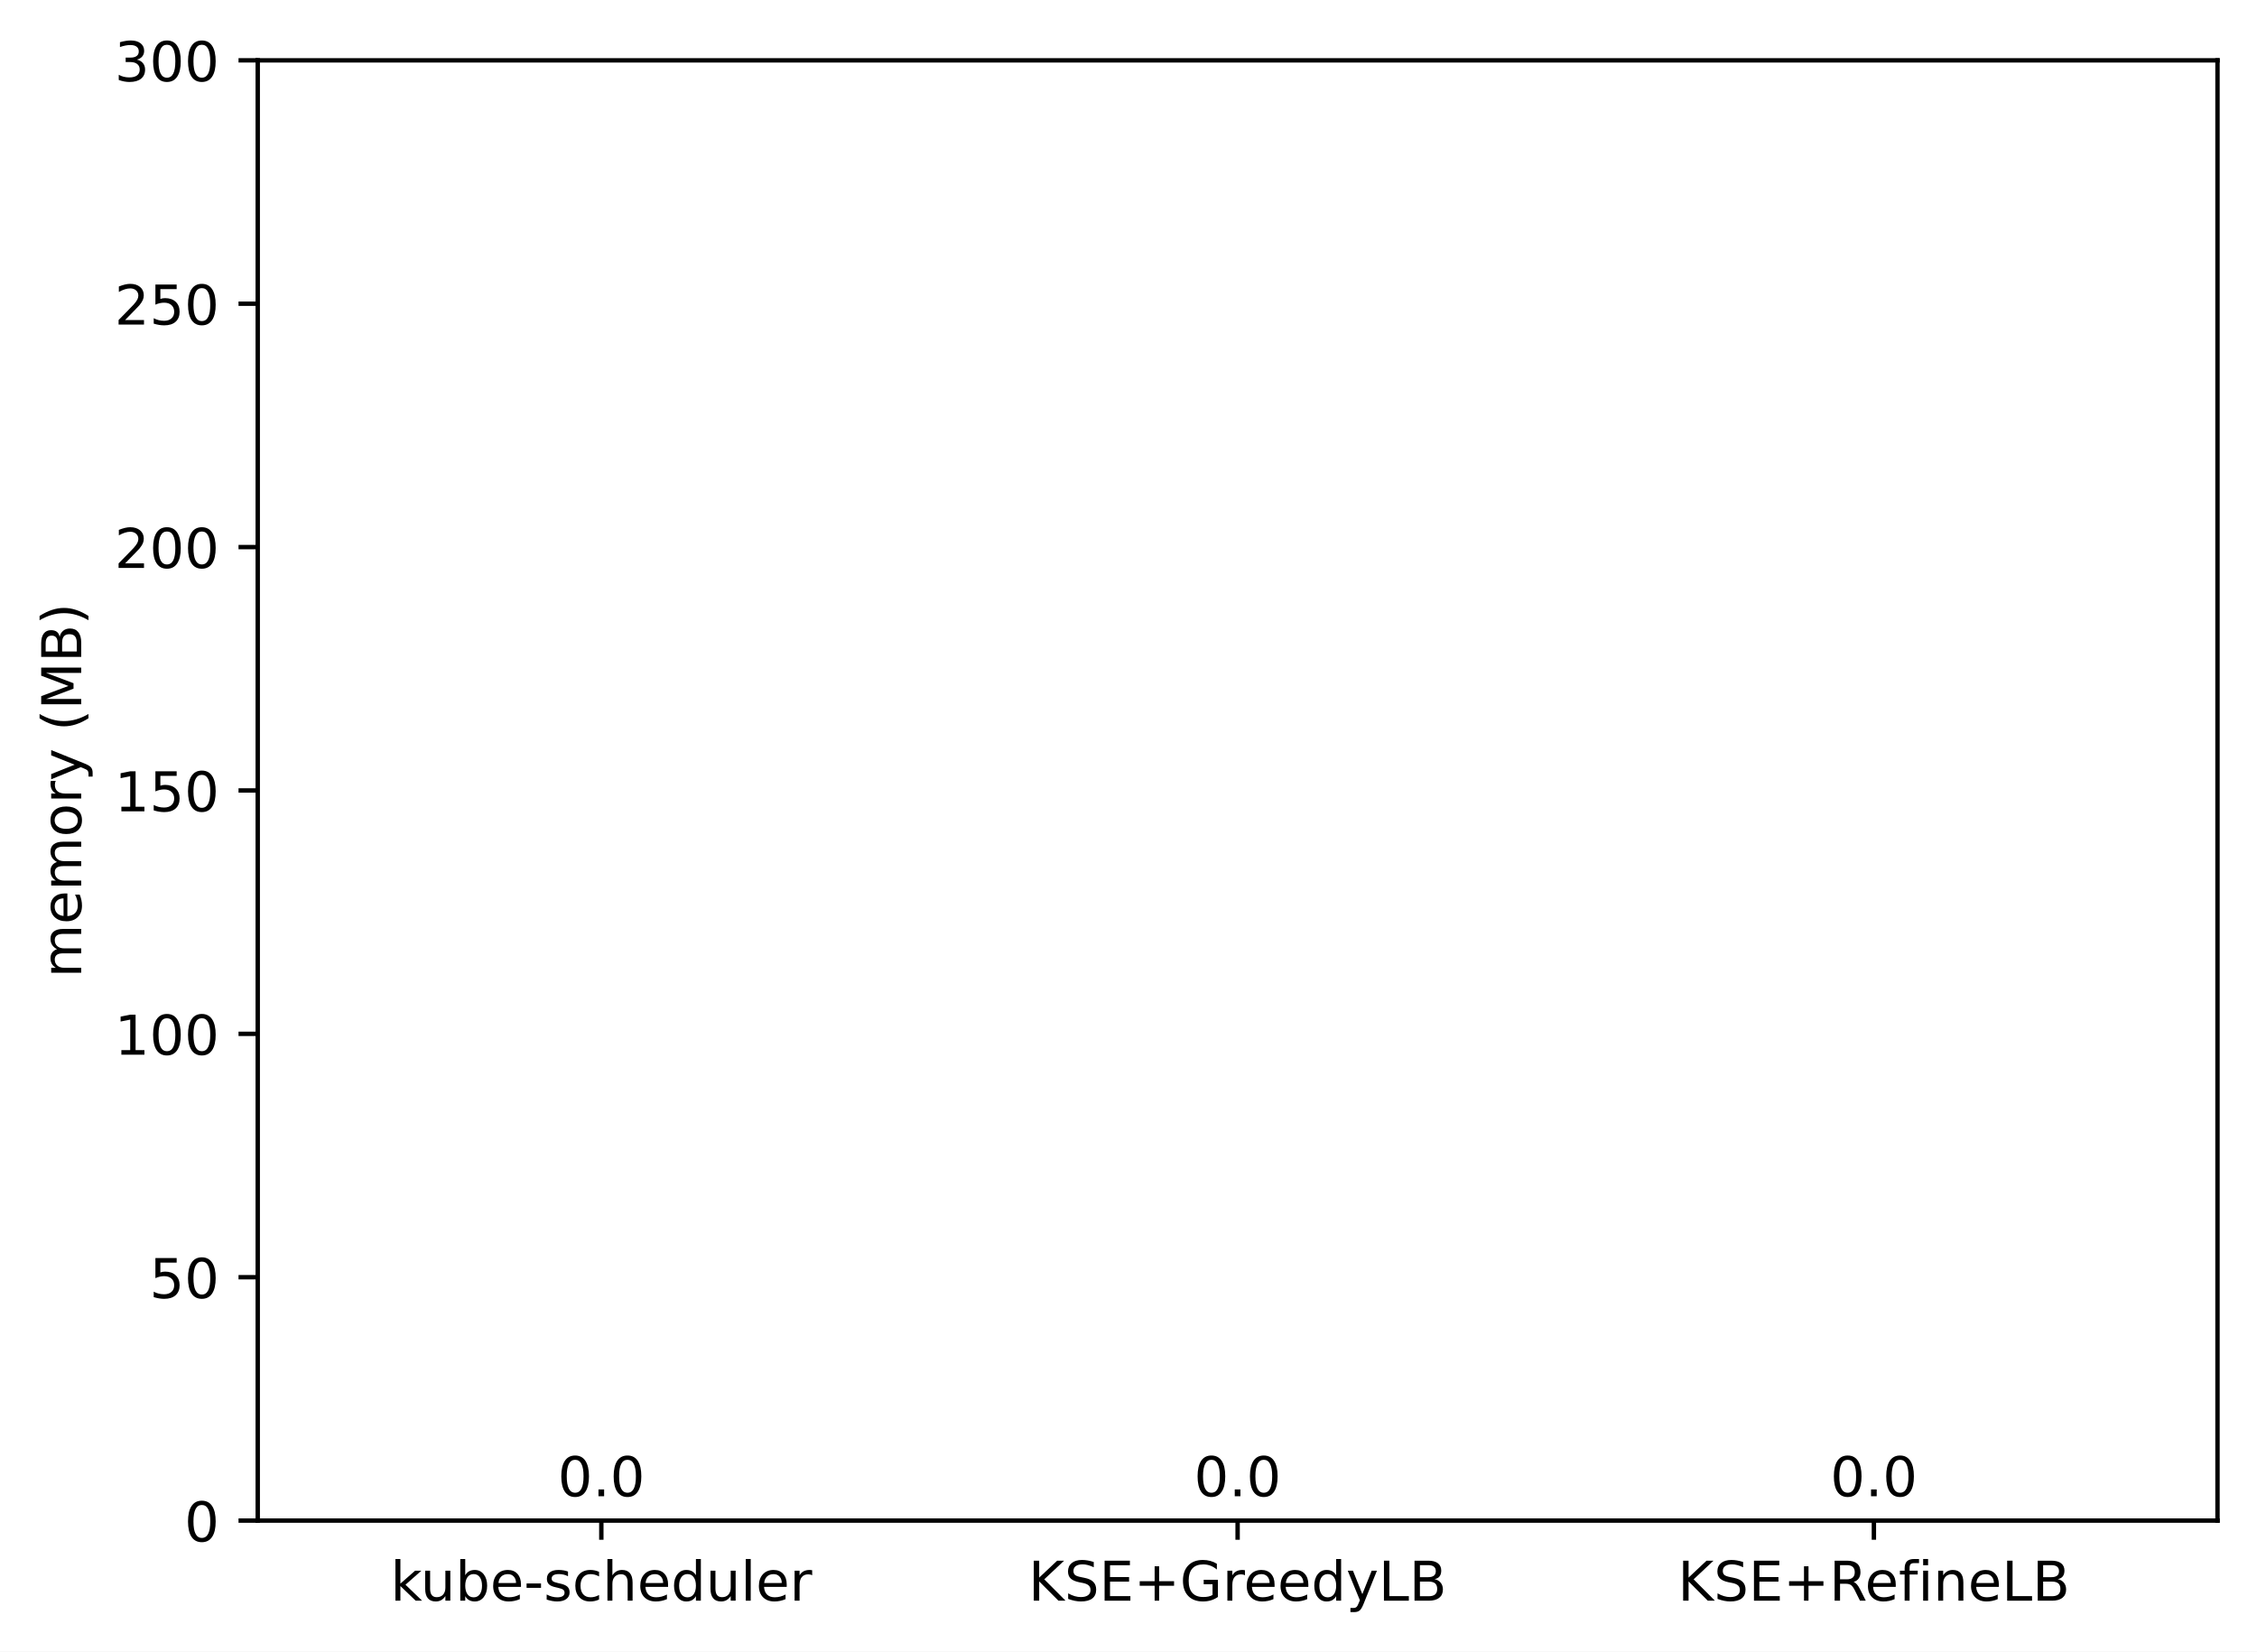
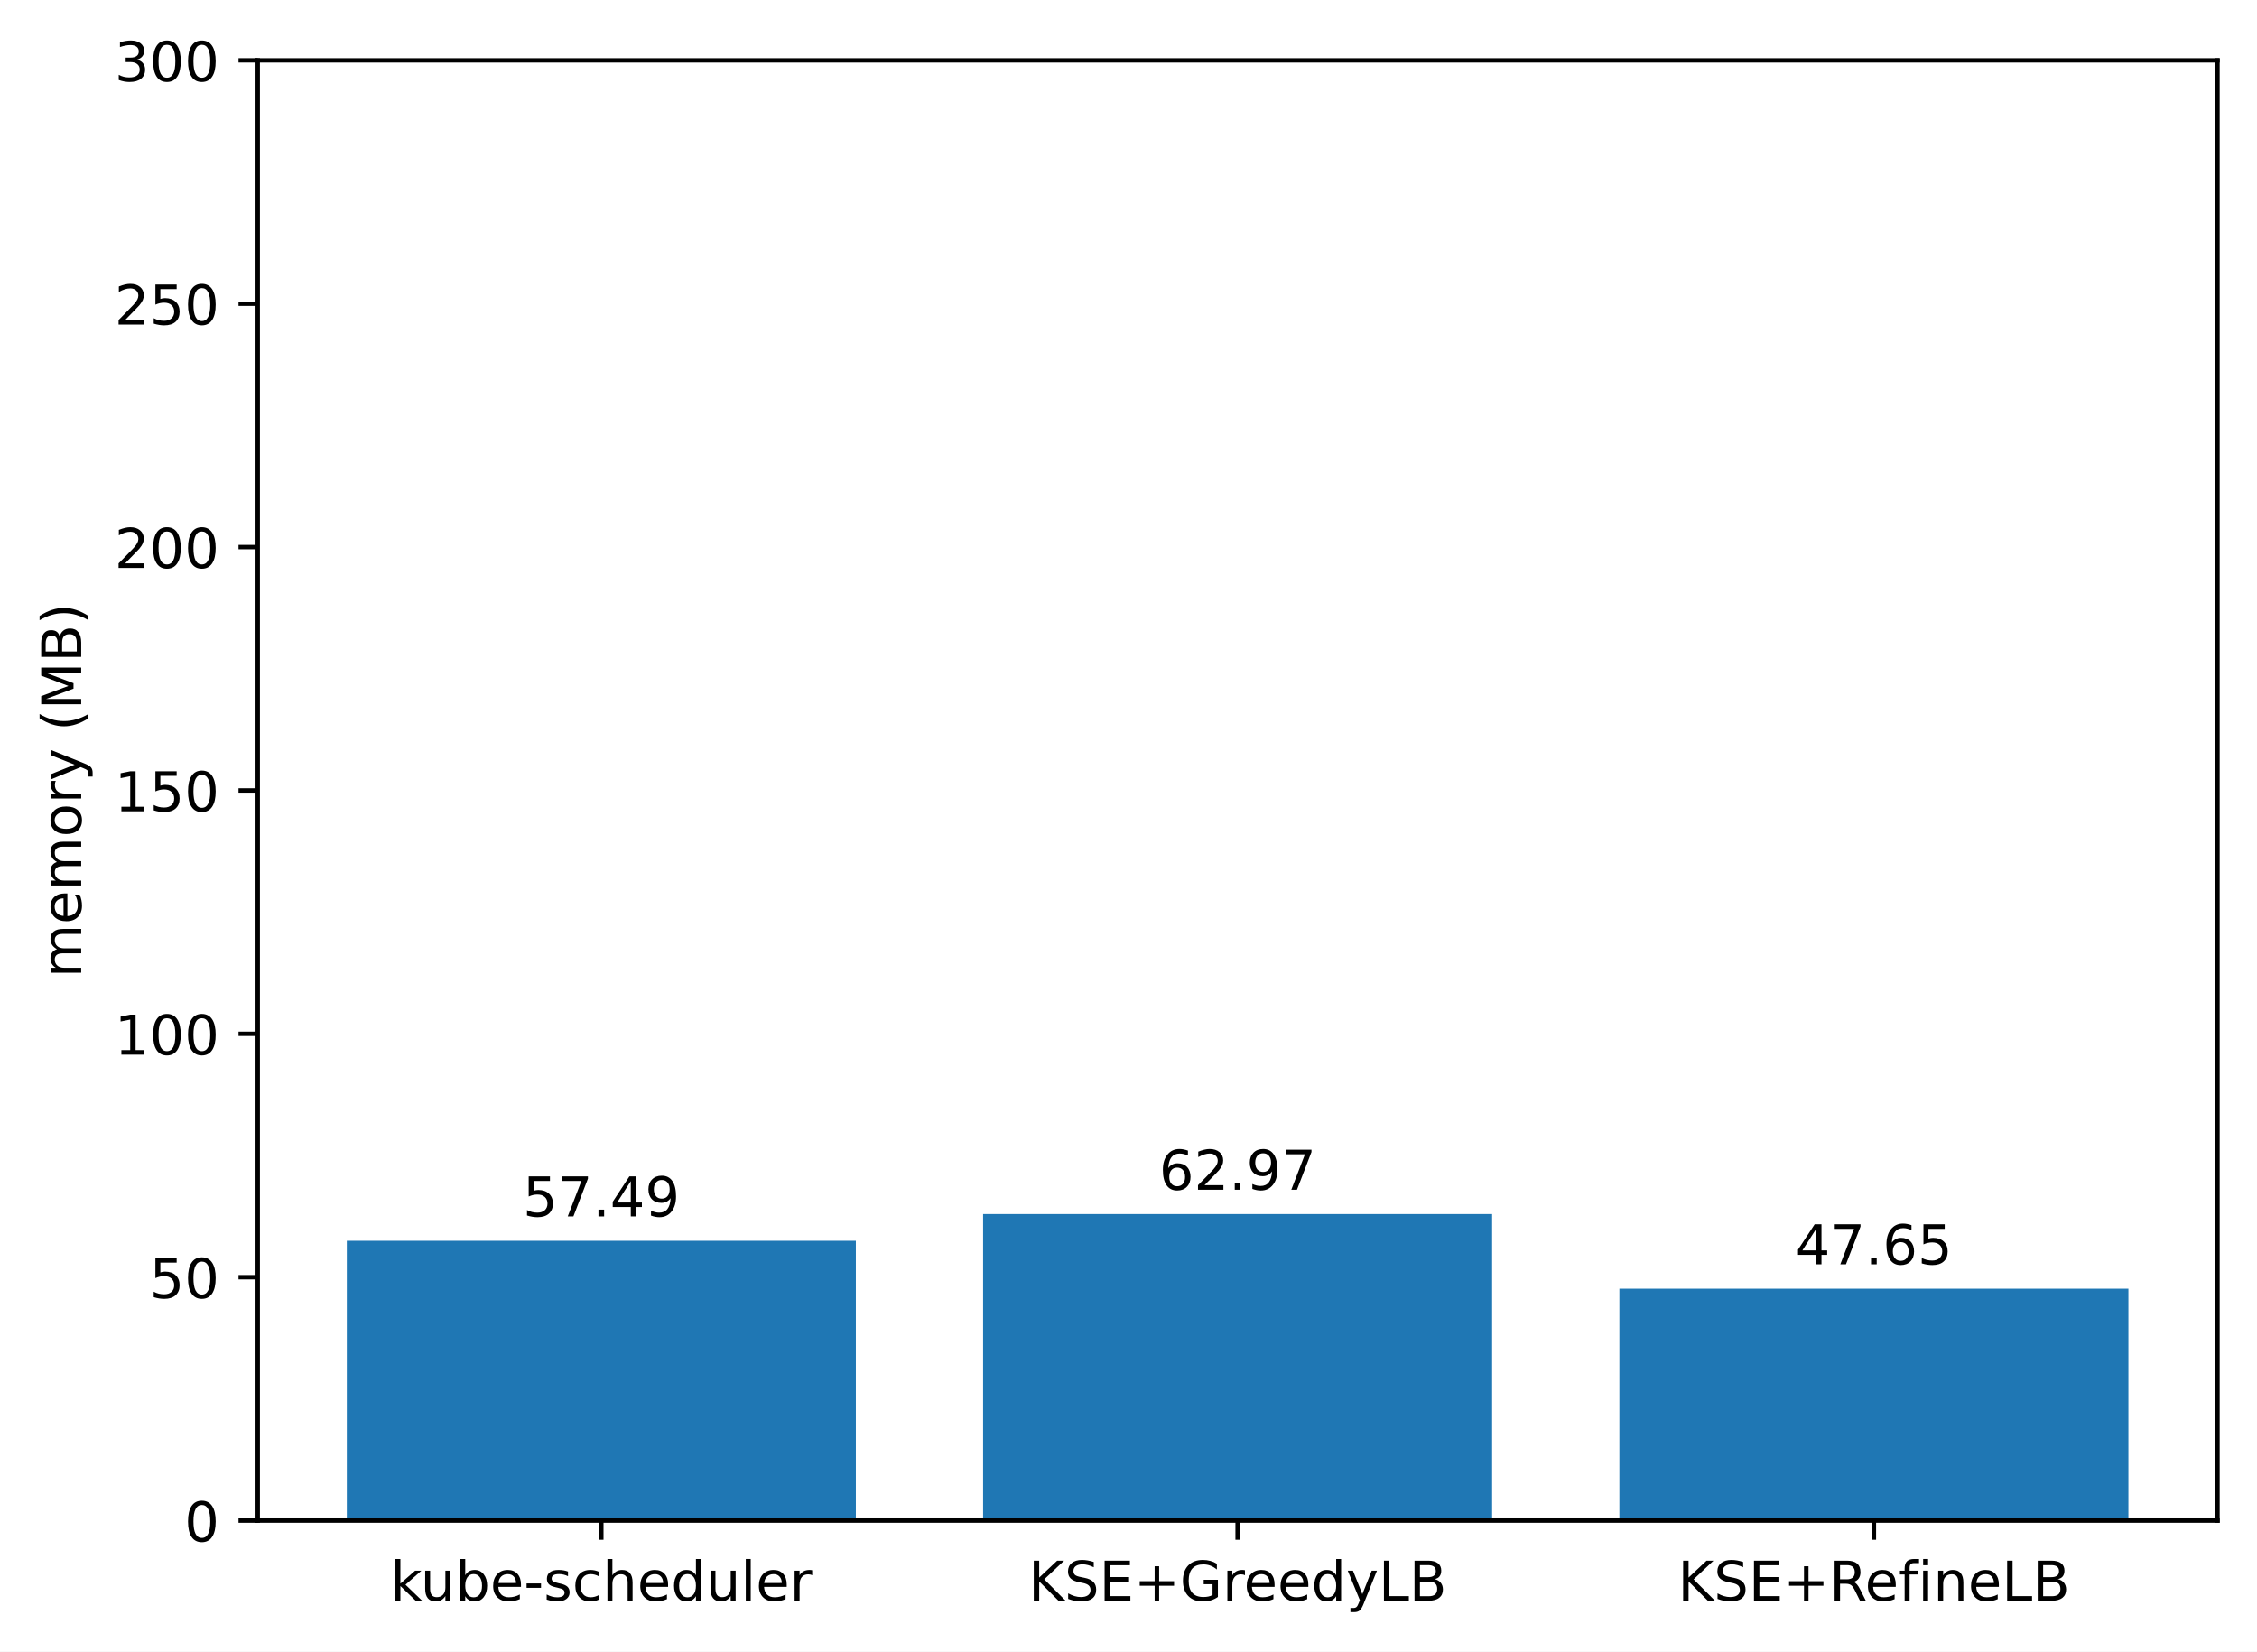
<svg xmlns="http://www.w3.org/2000/svg" xmlns:xlink="http://www.w3.org/1999/xlink" width="411.286pt" height="300.989pt" viewBox="0 0 411.286 300.989" version="1.1">
  <defs>
    <style type="text/css">*{stroke-linejoin: round; stroke-linecap: butt}</style>
  </defs>
  <g id="figure_1">
    <g id="patch_1">
      <path d="M 0 300.989  L 411.286 300.989  L 411.286 0  L 0 0  z " style="fill: #ffffff" />
    </g>
    <g id="axes_1">
      <g id="patch_2">
        <path d="M 46.966 277.111  L 404.086 277.111  L 404.086 10.999  L 46.966 10.999  z " style="fill: #ffffff" />
      </g>
      <g id="patch_3">
-         <path d="M 63.198 277.111  L 155.957 277.111  L 155.957 277.111  L 63.198 277.111  z " clip-path="url(#pc4059168dd)" style="fill: #1f77b4" />
+         <path d="M 63.198 277.111  L 155.957 277.111  L 155.957 226.115  L 63.198 226.115  z " clip-path="url(#p3dd2cda73f)" style="fill: #1f77b4" />
      </g>
      <g id="patch_4">
-         <path d="M 179.146 277.111  L 271.905 277.111  L 271.905 277.111  L 179.146 277.111  z " clip-path="url(#pc4059168dd)" style="fill: #1f77b4" />
+         <path d="M 179.146 277.111  L 271.905 277.111  L 271.905 221.254  L 179.146 221.254  z " clip-path="url(#p3dd2cda73f)" style="fill: #1f77b4" />
      </g>
      <g id="patch_5">
-         <path d="M 295.094 277.111  L 387.853 277.111  L 387.853 277.111  L 295.094 277.111  z " clip-path="url(#pc4059168dd)" style="fill: #1f77b4" />
+         <path d="M 295.094 277.111  L 387.853 277.111  L 387.853 234.844  L 295.094 234.844  z " clip-path="url(#p3dd2cda73f)" style="fill: #1f77b4" />
      </g>
      <g id="matplotlib.axis_1">
        <g id="xtick_1">
          <g id="line2d_1">
            <defs>
-               <path id="m29b3867373" d="M 0 0  L 0 3.5  " style="stroke: #000000; stroke-width: 0.8" />
+               <path id="mfbf0ebe982" d="M 0 0  L 0 3.5  " style="stroke: #000000; stroke-width: 0.8" />
            </defs>
            <g>
-               <use xlink:href="#m29b3867373" x="109.578" y="277.111" style="stroke: #000000; stroke-width: 0.8" />
+               <use xlink:href="#mfbf0ebe982" x="109.578" y="277.111" style="stroke: #000000; stroke-width: 0.8" />
            </g>
          </g>
          <g id="text_1">
            <g transform="translate(71.15179 291.7097)scale(0.1 -0.1)">
              <defs>
                <path id="DejaVuSans-6b" d="M 581 4863  L 1159 4863  L 1159 1991  L 2875 3500  L 3609 3500  L 1753 1863  L 3688 0  L 2938 0  L 1159 1709  L 1159 0  L 581 0  L 581 4863  z " transform="scale(0.015625)" />
                <path id="DejaVuSans-75" d="M 544 1381  L 544 3500  L 1119 3500  L 1119 1403  Q 1119 906 1312 657  Q 1506 409 1894 409  Q 2359 409 2629 706  Q 2900 1003 2900 1516  L 2900 3500  L 3475 3500  L 3475 0  L 2900 0  L 2900 538  Q 2691 219 2414 64  Q 2138 -91 1772 -91  Q 1169 -91 856 284  Q 544 659 544 1381  z M 1991 3584  L 1991 3584  z " transform="scale(0.015625)" />
                <path id="DejaVuSans-62" d="M 3116 1747  Q 3116 2381 2855 2742  Q 2594 3103 2138 3103  Q 1681 3103 1420 2742  Q 1159 2381 1159 1747  Q 1159 1113 1420 752  Q 1681 391 2138 391  Q 2594 391 2855 752  Q 3116 1113 3116 1747  z M 1159 2969  Q 1341 3281 1617 3432  Q 1894 3584 2278 3584  Q 2916 3584 3314 3078  Q 3713 2572 3713 1747  Q 3713 922 3314 415  Q 2916 -91 2278 -91  Q 1894 -91 1617 61  Q 1341 213 1159 525  L 1159 0  L 581 0  L 581 4863  L 1159 4863  L 1159 2969  z " transform="scale(0.015625)" />
                <path id="DejaVuSans-65" d="M 3597 1894  L 3597 1613  L 953 1613  Q 991 1019 1311 708  Q 1631 397 2203 397  Q 2534 397 2845 478  Q 3156 559 3463 722  L 3463 178  Q 3153 47 2828 -22  Q 2503 -91 2169 -91  Q 1331 -91 842 396  Q 353 884 353 1716  Q 353 2575 817 3079  Q 1281 3584 2069 3584  Q 2775 3584 3186 3129  Q 3597 2675 3597 1894  z M 3022 2063  Q 3016 2534 2758 2815  Q 2500 3097 2075 3097  Q 1594 3097 1305 2825  Q 1016 2553 972 2059  L 3022 2063  z " transform="scale(0.015625)" />
                <path id="DejaVuSans-2d" d="M 313 2009  L 1997 2009  L 1997 1497  L 313 1497  L 313 2009  z " transform="scale(0.015625)" />
                <path id="DejaVuSans-73" d="M 2834 3397  L 2834 2853  Q 2591 2978 2328 3040  Q 2066 3103 1784 3103  Q 1356 3103 1142 2972  Q 928 2841 928 2578  Q 928 2378 1081 2264  Q 1234 2150 1697 2047  L 1894 2003  Q 2506 1872 2764 1633  Q 3022 1394 3022 966  Q 3022 478 2636 193  Q 2250 -91 1575 -91  Q 1294 -91 989 -36  Q 684 19 347 128  L 347 722  Q 666 556 975 473  Q 1284 391 1588 391  Q 1994 391 2212 530  Q 2431 669 2431 922  Q 2431 1156 2273 1281  Q 2116 1406 1581 1522  L 1381 1569  Q 847 1681 609 1914  Q 372 2147 372 2553  Q 372 3047 722 3315  Q 1072 3584 1716 3584  Q 2034 3584 2315 3537  Q 2597 3491 2834 3397  z " transform="scale(0.015625)" />
                <path id="DejaVuSans-63" d="M 3122 3366  L 3122 2828  Q 2878 2963 2633 3030  Q 2388 3097 2138 3097  Q 1578 3097 1268 2742  Q 959 2388 959 1747  Q 959 1106 1268 751  Q 1578 397 2138 397  Q 2388 397 2633 464  Q 2878 531 3122 666  L 3122 134  Q 2881 22 2623 -34  Q 2366 -91 2075 -91  Q 1284 -91 818 406  Q 353 903 353 1747  Q 353 2603 823 3093  Q 1294 3584 2113 3584  Q 2378 3584 2631 3529  Q 2884 3475 3122 3366  z " transform="scale(0.015625)" />
                <path id="DejaVuSans-68" d="M 3513 2113  L 3513 0  L 2938 0  L 2938 2094  Q 2938 2591 2744 2837  Q 2550 3084 2163 3084  Q 1697 3084 1428 2787  Q 1159 2491 1159 1978  L 1159 0  L 581 0  L 581 4863  L 1159 4863  L 1159 2956  Q 1366 3272 1645 3428  Q 1925 3584 2291 3584  Q 2894 3584 3203 3211  Q 3513 2838 3513 2113  z " transform="scale(0.015625)" />
                <path id="DejaVuSans-64" d="M 2906 2969  L 2906 4863  L 3481 4863  L 3481 0  L 2906 0  L 2906 525  Q 2725 213 2448 61  Q 2172 -91 1784 -91  Q 1150 -91 751 415  Q 353 922 353 1747  Q 353 2572 751 3078  Q 1150 3584 1784 3584  Q 2172 3584 2448 3432  Q 2725 3281 2906 2969  z M 947 1747  Q 947 1113 1208 752  Q 1469 391 1925 391  Q 2381 391 2643 752  Q 2906 1113 2906 1747  Q 2906 2381 2643 2742  Q 2381 3103 1925 3103  Q 1469 3103 1208 2742  Q 947 2381 947 1747  z " transform="scale(0.015625)" />
                <path id="DejaVuSans-6c" d="M 603 4863  L 1178 4863  L 1178 0  L 603 0  L 603 4863  z " transform="scale(0.015625)" />
                <path id="DejaVuSans-72" d="M 2631 2963  Q 2534 3019 2420 3045  Q 2306 3072 2169 3072  Q 1681 3072 1420 2755  Q 1159 2438 1159 1844  L 1159 0  L 581 0  L 581 3500  L 1159 3500  L 1159 2956  Q 1341 3275 1631 3429  Q 1922 3584 2338 3584  Q 2397 3584 2469 3576  Q 2541 3569 2628 3553  L 2631 2963  z " transform="scale(0.015625)" />
              </defs>
              <use xlink:href="#DejaVuSans-6b" />
              <use xlink:href="#DejaVuSans-75" x="54.785" />
              <use xlink:href="#DejaVuSans-62" x="118.164" />
              <use xlink:href="#DejaVuSans-65" x="181.641" />
              <use xlink:href="#DejaVuSans-2d" x="243.164" />
              <use xlink:href="#DejaVuSans-73" x="279.248" />
              <use xlink:href="#DejaVuSans-63" x="331.348" />
              <use xlink:href="#DejaVuSans-68" x="386.328" />
              <use xlink:href="#DejaVuSans-65" x="449.707" />
              <use xlink:href="#DejaVuSans-64" x="511.23" />
              <use xlink:href="#DejaVuSans-75" x="574.707" />
              <use xlink:href="#DejaVuSans-6c" x="638.086" />
              <use xlink:href="#DejaVuSans-65" x="665.869" />
              <use xlink:href="#DejaVuSans-72" x="727.393" />
            </g>
          </g>
        </g>
        <g id="xtick_2">
          <g id="line2d_2">
            <g>
-               <use xlink:href="#m29b3867373" x="225.526" y="277.111" style="stroke: #000000; stroke-width: 0.8" />
+               <use xlink:href="#mfbf0ebe982" x="225.526" y="277.111" style="stroke: #000000; stroke-width: 0.8" />
            </g>
          </g>
          <g id="text_2">
            <g transform="translate(187.403 291.7097)scale(0.1 -0.1)">
              <defs>
                <path id="DejaVuSans-4b" d="M 628 4666  L 1259 4666  L 1259 2694  L 3353 4666  L 4166 4666  L 1850 2491  L 4331 0  L 3500 0  L 1259 2247  L 1259 0  L 628 0  L 628 4666  z " transform="scale(0.015625)" />
                <path id="DejaVuSans-53" d="M 3425 4513  L 3425 3897  Q 3066 4069 2747 4153  Q 2428 4238 2131 4238  Q 1616 4238 1336 4038  Q 1056 3838 1056 3469  Q 1056 3159 1242 3001  Q 1428 2844 1947 2747  L 2328 2669  Q 3034 2534 3370 2195  Q 3706 1856 3706 1288  Q 3706 609 3251 259  Q 2797 -91 1919 -91  Q 1588 -91 1214 -16  Q 841 59 441 206  L 441 856  Q 825 641 1194 531  Q 1563 422 1919 422  Q 2459 422 2753 634  Q 3047 847 3047 1241  Q 3047 1584 2836 1778  Q 2625 1972 2144 2069  L 1759 2144  Q 1053 2284 737 2584  Q 422 2884 422 3419  Q 422 4038 858 4394  Q 1294 4750 2059 4750  Q 2388 4750 2728 4690  Q 3069 4631 3425 4513  z " transform="scale(0.015625)" />
                <path id="DejaVuSans-45" d="M 628 4666  L 3578 4666  L 3578 4134  L 1259 4134  L 1259 2753  L 3481 2753  L 3481 2222  L 1259 2222  L 1259 531  L 3634 531  L 3634 0  L 628 0  L 628 4666  z " transform="scale(0.015625)" />
                <path id="DejaVuSans-2b" d="M 2944 4013  L 2944 2272  L 4684 2272  L 4684 1741  L 2944 1741  L 2944 0  L 2419 0  L 2419 1741  L 678 1741  L 678 2272  L 2419 2272  L 2419 4013  L 2944 4013  z " transform="scale(0.015625)" />
                <path id="DejaVuSans-47" d="M 3809 666  L 3809 1919  L 2778 1919  L 2778 2438  L 4434 2438  L 4434 434  Q 4069 175 3628 42  Q 3188 -91 2688 -91  Q 1594 -91 976 548  Q 359 1188 359 2328  Q 359 3472 976 4111  Q 1594 4750 2688 4750  Q 3144 4750 3555 4637  Q 3966 4525 4313 4306  L 4313 3634  Q 3963 3931 3569 4081  Q 3175 4231 2741 4231  Q 1884 4231 1454 3753  Q 1025 3275 1025 2328  Q 1025 1384 1454 906  Q 1884 428 2741 428  Q 3075 428 3337 486  Q 3600 544 3809 666  z " transform="scale(0.015625)" />
                <path id="DejaVuSans-79" d="M 2059 -325  Q 1816 -950 1584 -1140  Q 1353 -1331 966 -1331  L 506 -1331  L 506 -850  L 844 -850  Q 1081 -850 1212 -737  Q 1344 -625 1503 -206  L 1606 56  L 191 3500  L 800 3500  L 1894 763  L 2988 3500  L 3597 3500  L 2059 -325  z " transform="scale(0.015625)" />
                <path id="DejaVuSans-4c" d="M 628 4666  L 1259 4666  L 1259 531  L 3531 531  L 3531 0  L 628 0  L 628 4666  z " transform="scale(0.015625)" />
                <path id="DejaVuSans-42" d="M 1259 2228  L 1259 519  L 2272 519  Q 2781 519 3026 730  Q 3272 941 3272 1375  Q 3272 1813 3026 2020  Q 2781 2228 2272 2228  L 1259 2228  z M 1259 4147  L 1259 2741  L 2194 2741  Q 2656 2741 2882 2914  Q 3109 3088 3109 3444  Q 3109 3797 2882 3972  Q 2656 4147 2194 4147  L 1259 4147  z M 628 4666  L 2241 4666  Q 2963 4666 3353 4366  Q 3744 4066 3744 3513  Q 3744 3084 3544 2831  Q 3344 2578 2956 2516  Q 3422 2416 3680 2098  Q 3938 1781 3938 1306  Q 3938 681 3513 340  Q 3088 0 2303 0  L 628 0  L 628 4666  z " transform="scale(0.015625)" />
              </defs>
              <use xlink:href="#DejaVuSans-4b" />
              <use xlink:href="#DejaVuSans-53" x="65.576" />
              <use xlink:href="#DejaVuSans-45" x="129.053" />
              <use xlink:href="#DejaVuSans-2b" x="192.236" />
              <use xlink:href="#DejaVuSans-47" x="276.025" />
              <use xlink:href="#DejaVuSans-72" x="353.516" />
              <use xlink:href="#DejaVuSans-65" x="392.379" />
              <use xlink:href="#DejaVuSans-65" x="453.902" />
              <use xlink:href="#DejaVuSans-64" x="515.426" />
              <use xlink:href="#DejaVuSans-79" x="578.902" />
              <use xlink:href="#DejaVuSans-4c" x="638.082" />
              <use xlink:href="#DejaVuSans-42" x="693.795" />
            </g>
          </g>
        </g>
        <g id="xtick_3">
          <g id="line2d_3">
            <g>
-               <use xlink:href="#m29b3867373" x="341.474" y="277.111" style="stroke: #000000; stroke-width: 0.8" />
+               <use xlink:href="#mfbf0ebe982" x="341.474" y="277.111" style="stroke: #000000; stroke-width: 0.8" />
            </g>
          </g>
          <g id="text_3">
            <g transform="translate(305.7346 291.7097)scale(0.1 -0.1)">
              <defs>
                <path id="DejaVuSans-52" d="M 2841 2188  Q 3044 2119 3236 1894  Q 3428 1669 3622 1275  L 4263 0  L 3584 0  L 2988 1197  Q 2756 1666 2539 1819  Q 2322 1972 1947 1972  L 1259 1972  L 1259 0  L 628 0  L 628 4666  L 2053 4666  Q 2853 4666 3247 4331  Q 3641 3997 3641 3322  Q 3641 2881 3436 2590  Q 3231 2300 2841 2188  z M 1259 4147  L 1259 2491  L 2053 2491  Q 2509 2491 2742 2702  Q 2975 2913 2975 3322  Q 2975 3731 2742 3939  Q 2509 4147 2053 4147  L 1259 4147  z " transform="scale(0.015625)" />
                <path id="DejaVuSans-66" d="M 2375 4863  L 2375 4384  L 1825 4384  Q 1516 4384 1395 4259  Q 1275 4134 1275 3809  L 1275 3500  L 2222 3500  L 2222 3053  L 1275 3053  L 1275 0  L 697 0  L 697 3053  L 147 3053  L 147 3500  L 697 3500  L 697 3744  Q 697 4328 969 4595  Q 1241 4863 1831 4863  L 2375 4863  z " transform="scale(0.015625)" />
                <path id="DejaVuSans-69" d="M 603 3500  L 1178 3500  L 1178 0  L 603 0  L 603 3500  z M 603 4863  L 1178 4863  L 1178 4134  L 603 4134  L 603 4863  z " transform="scale(0.015625)" />
                <path id="DejaVuSans-6e" d="M 3513 2113  L 3513 0  L 2938 0  L 2938 2094  Q 2938 2591 2744 2837  Q 2550 3084 2163 3084  Q 1697 3084 1428 2787  Q 1159 2491 1159 1978  L 1159 0  L 581 0  L 581 3500  L 1159 3500  L 1159 2956  Q 1366 3272 1645 3428  Q 1925 3584 2291 3584  Q 2894 3584 3203 3211  Q 3513 2838 3513 2113  z " transform="scale(0.015625)" />
              </defs>
              <use xlink:href="#DejaVuSans-4b" />
              <use xlink:href="#DejaVuSans-53" x="65.576" />
              <use xlink:href="#DejaVuSans-45" x="129.053" />
              <use xlink:href="#DejaVuSans-2b" x="192.236" />
              <use xlink:href="#DejaVuSans-52" x="276.025" />
              <use xlink:href="#DejaVuSans-65" x="341.008" />
              <use xlink:href="#DejaVuSans-66" x="402.531" />
              <use xlink:href="#DejaVuSans-69" x="437.736" />
              <use xlink:href="#DejaVuSans-6e" x="465.52" />
              <use xlink:href="#DejaVuSans-65" x="528.898" />
              <use xlink:href="#DejaVuSans-4c" x="590.422" />
              <use xlink:href="#DejaVuSans-42" x="646.135" />
            </g>
          </g>
        </g>
      </g>
      <g id="matplotlib.axis_2">
        <g id="ytick_1">
          <g id="line2d_4">
            <defs>
-               <path id="m29059d2726" d="M 0 0  L -3.5 0  " style="stroke: #000000; stroke-width: 0.8" />
+               <path id="m87511bceda" d="M 0 0  L -3.5 0  " style="stroke: #000000; stroke-width: 0.8" />
            </defs>
            <g>
-               <use xlink:href="#m29059d2726" x="46.966" y="277.111" style="stroke: #000000; stroke-width: 0.8" />
+               <use xlink:href="#m87511bceda" x="46.966" y="277.111" style="stroke: #000000; stroke-width: 0.8" />
            </g>
          </g>
          <g id="text_4">
            <g transform="translate(33.60312 280.9104)scale(0.1 -0.1)">
              <defs>
                <path id="DejaVuSans-30" d="M 2034 4250  Q 1547 4250 1301 3770  Q 1056 3291 1056 2328  Q 1056 1369 1301 889  Q 1547 409 2034 409  Q 2525 409 2770 889  Q 3016 1369 3016 2328  Q 3016 3291 2770 3770  Q 2525 4250 2034 4250  z M 2034 4750  Q 2819 4750 3233 4129  Q 3647 3509 3647 2328  Q 3647 1150 3233 529  Q 2819 -91 2034 -91  Q 1250 -91 836 529  Q 422 1150 422 2328  Q 422 3509 836 4129  Q 1250 4750 2034 4750  z " transform="scale(0.015625)" />
              </defs>
              <use xlink:href="#DejaVuSans-30" />
            </g>
          </g>
        </g>
        <g id="ytick_2">
          <g id="line2d_5">
            <g>
-               <use xlink:href="#m29059d2726" x="46.966" y="232.759" style="stroke: #000000; stroke-width: 0.8" />
+               <use xlink:href="#m87511bceda" x="46.966" y="232.759" style="stroke: #000000; stroke-width: 0.8" />
            </g>
          </g>
          <g id="text_5">
            <g transform="translate(27.24063 236.5584)scale(0.1 -0.1)">
              <defs>
                <path id="DejaVuSans-35" d="M 691 4666  L 3169 4666  L 3169 4134  L 1269 4134  L 1269 2991  Q 1406 3038 1543 3061  Q 1681 3084 1819 3084  Q 2600 3084 3056 2656  Q 3513 2228 3513 1497  Q 3513 744 3044 326  Q 2575 -91 1722 -91  Q 1428 -91 1123 -41  Q 819 9 494 109  L 494 744  Q 775 591 1075 516  Q 1375 441 1709 441  Q 2250 441 2565 725  Q 2881 1009 2881 1497  Q 2881 1984 2565 2268  Q 2250 2553 1709 2553  Q 1456 2553 1204 2497  Q 953 2441 691 2322  L 691 4666  z " transform="scale(0.015625)" />
              </defs>
              <use xlink:href="#DejaVuSans-35" />
              <use xlink:href="#DejaVuSans-30" x="63.623" />
            </g>
          </g>
        </g>
        <g id="ytick_3">
          <g id="line2d_6">
            <g>
-               <use xlink:href="#m29059d2726" x="46.966" y="188.407" style="stroke: #000000; stroke-width: 0.8" />
+               <use xlink:href="#m87511bceda" x="46.966" y="188.407" style="stroke: #000000; stroke-width: 0.8" />
            </g>
          </g>
          <g id="text_6">
            <g transform="translate(20.87813 192.2064)scale(0.1 -0.1)">
              <defs>
                <path id="DejaVuSans-31" d="M 794 531  L 1825 531  L 1825 4091  L 703 3866  L 703 4441  L 1819 4666  L 2450 4666  L 2450 531  L 3481 531  L 3481 0  L 794 0  L 794 531  z " transform="scale(0.015625)" />
              </defs>
              <use xlink:href="#DejaVuSans-31" />
              <use xlink:href="#DejaVuSans-30" x="63.623" />
              <use xlink:href="#DejaVuSans-30" x="127.246" />
            </g>
          </g>
        </g>
        <g id="ytick_4">
          <g id="line2d_7">
            <g>
-               <use xlink:href="#m29059d2726" x="46.966" y="144.055" style="stroke: #000000; stroke-width: 0.8" />
+               <use xlink:href="#m87511bceda" x="46.966" y="144.055" style="stroke: #000000; stroke-width: 0.8" />
            </g>
          </g>
          <g id="text_7">
            <g transform="translate(20.87813 147.8544)scale(0.1 -0.1)">
              <use xlink:href="#DejaVuSans-31" />
              <use xlink:href="#DejaVuSans-35" x="63.623" />
              <use xlink:href="#DejaVuSans-30" x="127.246" />
            </g>
          </g>
        </g>
        <g id="ytick_5">
          <g id="line2d_8">
            <g>
-               <use xlink:href="#m29059d2726" x="46.966" y="99.703" style="stroke: #000000; stroke-width: 0.8" />
+               <use xlink:href="#m87511bceda" x="46.966" y="99.703" style="stroke: #000000; stroke-width: 0.8" />
            </g>
          </g>
          <g id="text_8">
            <g transform="translate(20.87813 103.5024)scale(0.1 -0.1)">
              <defs>
                <path id="DejaVuSans-32" d="M 1228 531  L 3431 531  L 3431 0  L 469 0  L 469 531  Q 828 903 1448 1529  Q 2069 2156 2228 2338  Q 2531 2678 2651 2914  Q 2772 3150 2772 3378  Q 2772 3750 2511 3984  Q 2250 4219 1831 4219  Q 1534 4219 1204 4116  Q 875 4013 500 3803  L 500 4441  Q 881 4594 1212 4672  Q 1544 4750 1819 4750  Q 2544 4750 2975 4387  Q 3406 4025 3406 3419  Q 3406 3131 3298 2873  Q 3191 2616 2906 2266  Q 2828 2175 2409 1742  Q 1991 1309 1228 531  z " transform="scale(0.015625)" />
              </defs>
              <use xlink:href="#DejaVuSans-32" />
              <use xlink:href="#DejaVuSans-30" x="63.623" />
              <use xlink:href="#DejaVuSans-30" x="127.246" />
            </g>
          </g>
        </g>
        <g id="ytick_6">
          <g id="line2d_9">
            <g>
-               <use xlink:href="#m29059d2726" x="46.966" y="55.351" style="stroke: #000000; stroke-width: 0.8" />
+               <use xlink:href="#m87511bceda" x="46.966" y="55.351" style="stroke: #000000; stroke-width: 0.8" />
            </g>
          </g>
          <g id="text_9">
            <g transform="translate(20.87813 59.15044)scale(0.1 -0.1)">
              <use xlink:href="#DejaVuSans-32" />
              <use xlink:href="#DejaVuSans-35" x="63.623" />
              <use xlink:href="#DejaVuSans-30" x="127.246" />
            </g>
          </g>
        </g>
        <g id="ytick_7">
          <g id="line2d_10">
            <g>
-               <use xlink:href="#m29059d2726" x="46.966" y="10.999" style="stroke: #000000; stroke-width: 0.8" />
+               <use xlink:href="#m87511bceda" x="46.966" y="10.999" style="stroke: #000000; stroke-width: 0.8" />
            </g>
          </g>
          <g id="text_10">
            <g transform="translate(20.87813 14.79844)scale(0.1 -0.1)">
              <defs>
                <path id="DejaVuSans-33" d="M 2597 2516  Q 3050 2419 3304 2112  Q 3559 1806 3559 1356  Q 3559 666 3084 287  Q 2609 -91 1734 -91  Q 1441 -91 1130 -33  Q 819 25 488 141  L 488 750  Q 750 597 1062 519  Q 1375 441 1716 441  Q 2309 441 2620 675  Q 2931 909 2931 1356  Q 2931 1769 2642 2001  Q 2353 2234 1838 2234  L 1294 2234  L 1294 2753  L 1863 2753  Q 2328 2753 2575 2939  Q 2822 3125 2822 3475  Q 2822 3834 2567 4026  Q 2313 4219 1838 4219  Q 1578 4219 1281 4162  Q 984 4106 628 3988  L 628 4550  Q 988 4650 1302 4700  Q 1616 4750 1894 4750  Q 2613 4750 3031 4423  Q 3450 4097 3450 3541  Q 3450 3153 3228 2886  Q 3006 2619 2597 2516  z " transform="scale(0.015625)" />
              </defs>
              <use xlink:href="#DejaVuSans-33" />
              <use xlink:href="#DejaVuSans-30" x="63.623" />
              <use xlink:href="#DejaVuSans-30" x="127.246" />
            </g>
          </g>
        </g>
        <g id="text_11">
          <g transform="translate(14.79844 178.1818)rotate(-90)scale(0.1 -0.1)">
            <defs>
              <path id="DejaVuSans-6d" d="M 3328 2828  Q 3544 3216 3844 3400  Q 4144 3584 4550 3584  Q 5097 3584 5394 3201  Q 5691 2819 5691 2113  L 5691 0  L 5113 0  L 5113 2094  Q 5113 2597 4934 2840  Q 4756 3084 4391 3084  Q 3944 3084 3684 2787  Q 3425 2491 3425 1978  L 3425 0  L 2847 0  L 2847 2094  Q 2847 2600 2669 2842  Q 2491 3084 2119 3084  Q 1678 3084 1418 2786  Q 1159 2488 1159 1978  L 1159 0  L 581 0  L 581 3500  L 1159 3500  L 1159 2956  Q 1356 3278 1631 3431  Q 1906 3584 2284 3584  Q 2666 3584 2933 3390  Q 3200 3197 3328 2828  z " transform="scale(0.015625)" />
              <path id="DejaVuSans-6f" d="M 1959 3097  Q 1497 3097 1228 2736  Q 959 2375 959 1747  Q 959 1119 1226 758  Q 1494 397 1959 397  Q 2419 397 2687 759  Q 2956 1122 2956 1747  Q 2956 2369 2687 2733  Q 2419 3097 1959 3097  z M 1959 3584  Q 2709 3584 3137 3096  Q 3566 2609 3566 1747  Q 3566 888 3137 398  Q 2709 -91 1959 -91  Q 1206 -91 779 398  Q 353 888 353 1747  Q 353 2609 779 3096  Q 1206 3584 1959 3584  z " transform="scale(0.015625)" />
              <path id="DejaVuSans-20" transform="scale(0.015625)" />
              <path id="DejaVuSans-28" d="M 1984 4856  Q 1566 4138 1362 3434  Q 1159 2731 1159 2009  Q 1159 1288 1364 580  Q 1569 -128 1984 -844  L 1484 -844  Q 1016 -109 783 600  Q 550 1309 550 2009  Q 550 2706 781 3412  Q 1013 4119 1484 4856  L 1984 4856  z " transform="scale(0.015625)" />
              <path id="DejaVuSans-4d" d="M 628 4666  L 1569 4666  L 2759 1491  L 3956 4666  L 4897 4666  L 4897 0  L 4281 0  L 4281 4097  L 3078 897  L 2444 897  L 1241 4097  L 1241 0  L 628 0  L 628 4666  z " transform="scale(0.015625)" />
              <path id="DejaVuSans-29" d="M 513 4856  L 1013 4856  Q 1481 4119 1714 3412  Q 1947 2706 1947 2009  Q 1947 1309 1714 600  Q 1481 -109 1013 -844  L 513 -844  Q 928 -128 1133 580  Q 1338 1288 1338 2009  Q 1338 2731 1133 3434  Q 928 4138 513 4856  z " transform="scale(0.015625)" />
            </defs>
            <use xlink:href="#DejaVuSans-6d" />
            <use xlink:href="#DejaVuSans-65" x="97.412" />
            <use xlink:href="#DejaVuSans-6d" x="158.936" />
            <use xlink:href="#DejaVuSans-6f" x="256.348" />
            <use xlink:href="#DejaVuSans-72" x="317.529" />
            <use xlink:href="#DejaVuSans-79" x="358.643" />
            <use xlink:href="#DejaVuSans-20" x="417.822" />
            <use xlink:href="#DejaVuSans-28" x="449.609" />
            <use xlink:href="#DejaVuSans-4d" x="488.623" />
            <use xlink:href="#DejaVuSans-42" x="574.902" />
            <use xlink:href="#DejaVuSans-29" x="643.506" />
          </g>
        </g>
      </g>
      <g id="patch_6">
        <path d="M 46.966 277.111  L 46.966 10.999  " style="fill: none; stroke: #000000; stroke-width: 0.8; stroke-linejoin: miter; stroke-linecap: square" />
      </g>
      <g id="patch_7">
        <path d="M 404.086 277.111  L 404.086 10.999  " style="fill: none; stroke: #000000; stroke-width: 0.8; stroke-linejoin: miter; stroke-linecap: square" />
      </g>
      <g id="patch_8">
        <path d="M 46.966 277.111  L 404.086 277.111  " style="fill: none; stroke: #000000; stroke-width: 0.8; stroke-linejoin: miter; stroke-linecap: square" />
      </g>
      <g id="patch_9">
        <path d="M 46.966 10.999  L 404.086 10.999  " style="fill: none; stroke: #000000; stroke-width: 0.8; stroke-linejoin: miter; stroke-linecap: square" />
      </g>
      <g id="text_12">
-         <g transform="translate(101.626 272.676)scale(0.1 -0.1)">
+         <g transform="translate(95.26351 221.6801)scale(0.1 -0.1)">
          <defs>
+             <path id="DejaVuSans-37" d="M 525 4666  L 3525 4666  L 3525 4397  L 1831 0  L 1172 0  L 2766 4134  L 525 4134  L 525 4666  z " transform="scale(0.015625)" />
            <path id="DejaVuSans-2e" d="M 684 794  L 1344 794  L 1344 0  L 684 0  L 684 794  z " transform="scale(0.015625)" />
+             <path id="DejaVuSans-34" d="M 2419 4116  L 825 1625  L 2419 1625  L 2419 4116  z M 2253 4666  L 3047 4666  L 3047 1625  L 3713 1625  L 3713 1100  L 3047 1100  L 3047 0  L 2419 0  L 2419 1100  L 313 1100  L 313 1709  L 2253 4666  z " transform="scale(0.015625)" />
+             <path id="DejaVuSans-39" d="M 703 97  L 703 672  Q 941 559 1184 500  Q 1428 441 1663 441  Q 2288 441 2617 861  Q 2947 1281 2994 2138  Q 2813 1869 2534 1725  Q 2256 1581 1919 1581  Q 1219 1581 811 2004  Q 403 2428 403 3163  Q 403 3881 828 4315  Q 1253 4750 1959 4750  Q 2769 4750 3195 4129  Q 3622 3509 3622 2328  Q 3622 1225 3098 567  Q 2575 -91 1691 -91  Q 1453 -91 1209 -44  Q 966 3 703 97  z M 1959 2075  Q 2384 2075 2632 2365  Q 2881 2656 2881 3163  Q 2881 3666 2632 3958  Q 2384 4250 1959 4250  Q 1534 4250 1286 3958  Q 1038 3666 1038 3163  Q 1038 2656 1286 2365  Q 1534 2075 1959 2075  z " transform="scale(0.015625)" />
          </defs>
-           <use xlink:href="#DejaVuSans-30" />
-           <use xlink:href="#DejaVuSans-2e" x="63.623" />
-           <use xlink:href="#DejaVuSans-30" x="95.41" />
+           <use xlink:href="#DejaVuSans-35" />
+           <use xlink:href="#DejaVuSans-37" x="63.623" />
+           <use xlink:href="#DejaVuSans-2e" x="127.246" />
+           <use xlink:href="#DejaVuSans-34" x="159.033" />
+           <use xlink:href="#DejaVuSans-39" x="222.656" />
        </g>
      </g>
      <g id="text_13">
-         <g transform="translate(217.5741 272.676)scale(0.1 -0.1)">
-           <use xlink:href="#DejaVuSans-30" />
-           <use xlink:href="#DejaVuSans-2e" x="63.623" />
-           <use xlink:href="#DejaVuSans-30" x="95.41" />
+         <g transform="translate(211.2116 216.8191)scale(0.1 -0.1)">
+           <defs>
+             <path id="DejaVuSans-36" d="M 2113 2584  Q 1688 2584 1439 2293  Q 1191 2003 1191 1497  Q 1191 994 1439 701  Q 1688 409 2113 409  Q 2538 409 2786 701  Q 3034 994 3034 1497  Q 3034 2003 2786 2293  Q 2538 2584 2113 2584  z M 3366 4563  L 3366 3988  Q 3128 4100 2886 4159  Q 2644 4219 2406 4219  Q 1781 4219 1451 3797  Q 1122 3375 1075 2522  Q 1259 2794 1537 2939  Q 1816 3084 2150 3084  Q 2853 3084 3261 2657  Q 3669 2231 3669 1497  Q 3669 778 3244 343  Q 2819 -91 2113 -91  Q 1303 -91 875 529  Q 447 1150 447 2328  Q 447 3434 972 4092  Q 1497 4750 2381 4750  Q 2619 4750 2861 4703  Q 3103 4656 3366 4563  z " transform="scale(0.015625)" />
+           </defs>
+           <use xlink:href="#DejaVuSans-36" />
+           <use xlink:href="#DejaVuSans-32" x="63.623" />
+           <use xlink:href="#DejaVuSans-2e" x="127.246" />
+           <use xlink:href="#DejaVuSans-39" x="159.033" />
+           <use xlink:href="#DejaVuSans-37" x="222.656" />
        </g>
      </g>
      <g id="text_14">
-         <g transform="translate(333.5221 272.676)scale(0.1 -0.1)">
-           <use xlink:href="#DejaVuSans-30" />
-           <use xlink:href="#DejaVuSans-2e" x="63.623" />
-           <use xlink:href="#DejaVuSans-30" x="95.41" />
+         <g transform="translate(327.1596 230.4086)scale(0.1 -0.1)">
+           <use xlink:href="#DejaVuSans-34" />
+           <use xlink:href="#DejaVuSans-37" x="63.623" />
+           <use xlink:href="#DejaVuSans-2e" x="127.246" />
+           <use xlink:href="#DejaVuSans-36" x="159.033" />
+           <use xlink:href="#DejaVuSans-35" x="222.656" />
        </g>
      </g>
    </g>
  </g>
  <defs>
-     <clipPath id="pc4059168dd">
+     <clipPath id="p3dd2cda73f">
      <rect x="46.966" y="10.999" width="357.12" height="266.112" />
    </clipPath>
  </defs>
</svg>
